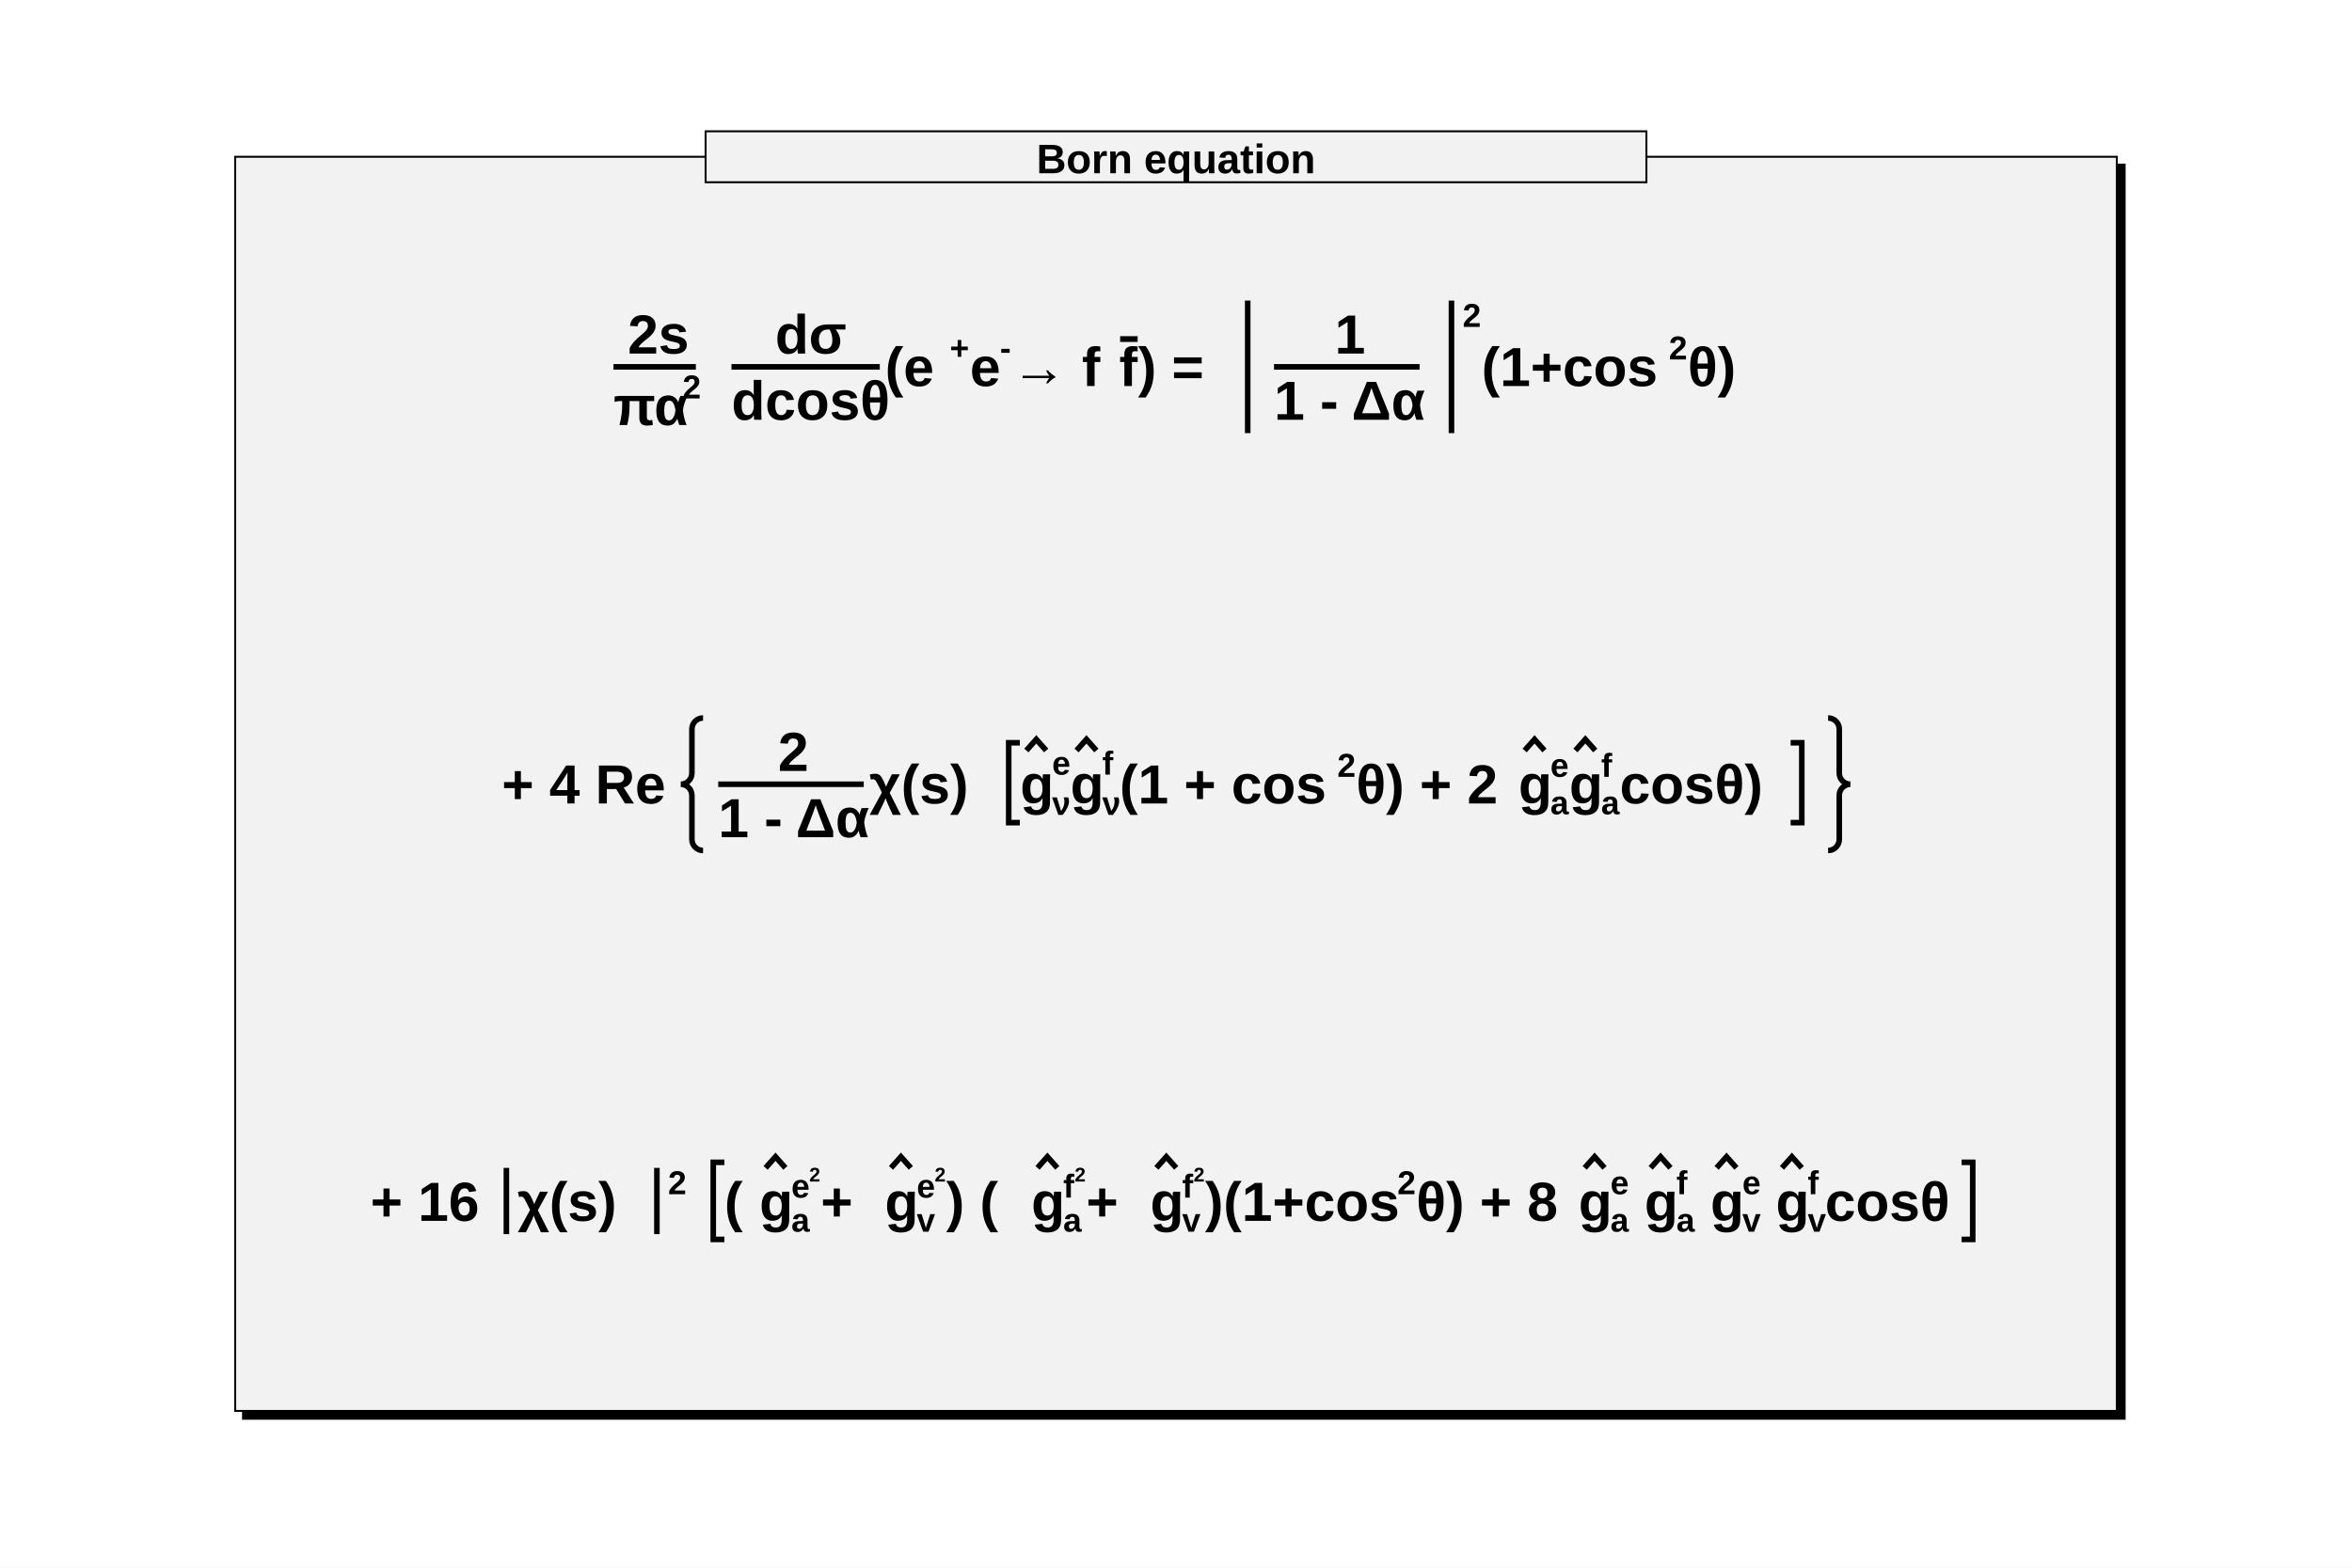
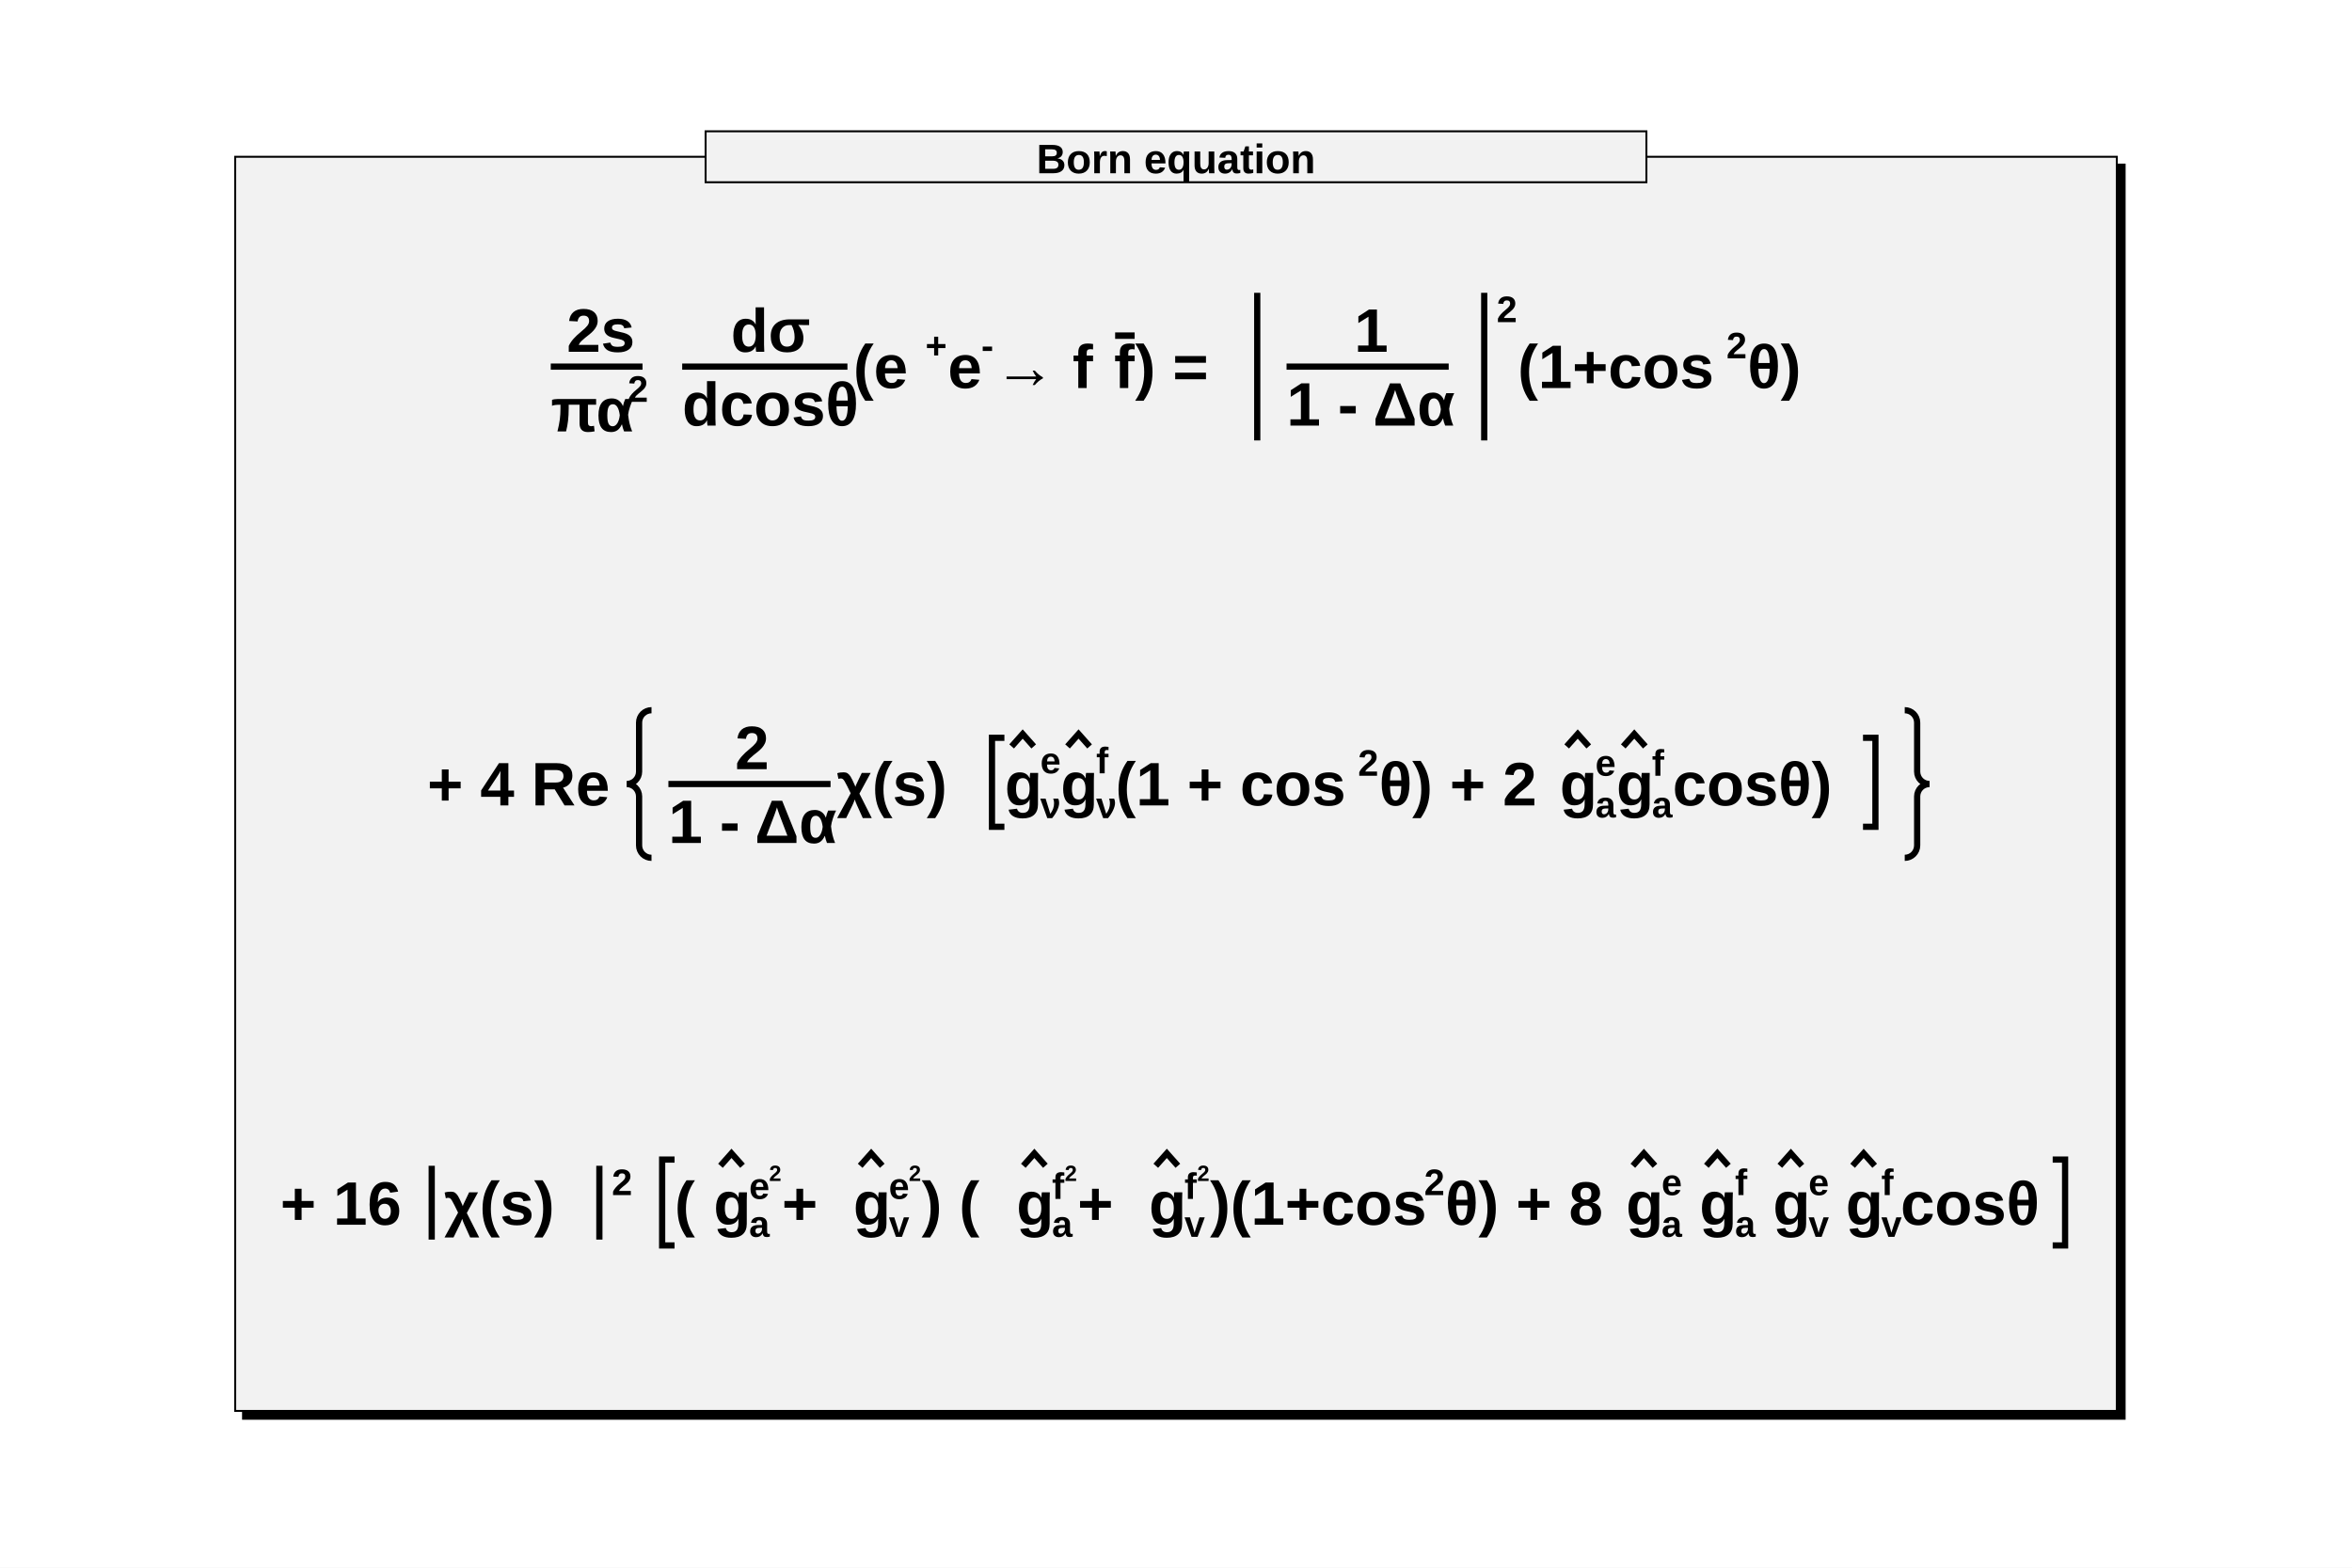
<svg xmlns="http://www.w3.org/2000/svg" viewBox="0 0 1200 800" preserveAspectRatio="none" width="1200" height="800">
  <path d="M0,0H1200V800H0Z" style="fill: white;" />
  <g>
-     <g transform="translate(120,80)" font-family="Arial" font-size="28" space="preserve" font-weight="bold">
+     <g transform="translate(120,80)" font-family="Arial" font-size="31" space="preserve" font-weight="bold">
      <path d="M4,4v640h960v-640z" style="fill: black; stroke: black; stroke-width: 1px;" />
      <path d="M0,0H960V640H0Z" style="fill: #f2f2f2; stroke: black; stroke-width: 1;" />
-       <g transform="translate(193,117) scale(0.158)">
+       <g transform="translate(161,118) scale(0.176)">
        <g>
          <text fill="black" font-size="178" transform="translate(46,-105)">
      2s
     </text>
          <path style="stroke: black; stroke-width: 18; fill: none;" d="M0,-62h266" />
          <g transform="translate(0,126)">
            <text fill="black" font-size="178">
       πα
      </text>
            <text fill="black" font-size="107" transform="translate(223,-86)">
       2
      </text>
          </g>
        </g>
        <text fill="black" font-size="178" x="284">
    </text>
        <g transform="translate(381)">
          <text fill="black" font-size="178" transform="translate(141,-105)">
      dσ
     </text>
          <path style="stroke: black; stroke-width: 18; fill: none;" d="M0,-62h479" />
          <text fill="black" font-size="178" transform="translate(0,109)">
      dcosθ
     </text>
        </g>
        <text fill="black" font-size="178" x="877">
     (e
    </text>
        <text fill="black" font-size="107" transform="translate(1086,-86)">
     +
    </text>
        <text fill="black" font-size="178" x="1151">
     e
    </text>
        <text fill="black" font-size="107" transform="translate(1248,-86)">
     -
    </text>
        <text fill="black" font-size="178" x="1285">
     → f
    </text>
        <g transform="translate(1633)">
          <text fill="black" font-size="178" text-decoration="overline">
      f
     </text>
        </g>
        <text fill="black" font-size="178" x="1694">
     ) =
    </text>
        <g transform="translate(2012)">
          <path style="stroke: black; stroke-width: 18; fill: none;" d="M36,-276v428" />
          <g transform="translate(72)">
            <text fill="black" font-size="178">
      </text>
            <g transform="translate(49)">
              <text fill="black" font-size="178" transform="translate(196,-105)">
        1
       </text>
              <path style="stroke: black; stroke-width: 18; fill: none;" d="M0,-62h470" />
              <text fill="black" font-size="178" transform="translate(0,109)">
        1 - Δα
       </text>
            </g>
            <text fill="black" font-size="178" x="537">
      </text>
          </g>
          <path style="stroke: black; stroke-width: 18; fill: none;" d="M694,-276v428" />
        </g>
        <text fill="black" font-size="107" transform="translate(2742,-191)">
     2
    </text>
        <text fill="black" font-size="178" x="2803">
     (1+cos
    </text>
        <text fill="black" font-size="107" transform="translate(3408,-86)">
     2
    </text>
        <text fill="black" font-size="178" x="3469">
     θ)
    </text>
      </g>
-       <g transform="translate(136,330) scale(0.158)">
+       <g transform="translate(98,331) scale(0.176)">
        <text fill="black" font-size="178">
     + 4 Re
    </text>
        <g transform="translate(578)">
          <path style="stroke: black; stroke-width: 18; fill: none;" d="M72,-276a36,36,0,0,0,-36,36v142a36,36,0,0,1,-36,36a36,36,0,0,1,36,36v142a36,36,0,0,0,36,36" />
          <g transform="translate(72)">
            <text fill="black" font-size="178">
      </text>
            <g transform="translate(49)">
              <text fill="black" font-size="178" transform="translate(193,-105)">
        2
       </text>
              <path style="stroke: black; stroke-width: 18; fill: none;" d="M0,-62h470" />
              <text fill="black" font-size="178" transform="translate(0,109)">
        1 - Δα
       </text>
            </g>
            <text fill="black" font-size="178" x="537">
       χ(s)
      </text>
            <g transform="translate(951)">
              <path style="stroke: black; stroke-width: 18; fill: none;" d="M72,-196h-36v258h36" />
              <g transform="translate(72)">
                <g>
                  <text fill="black" font-size="178" transform="translate(1)">
          g
         </text>
                  <path style="stroke: black; stroke-width: 18; fill: none;" d="M21,-171L53,-207L85,-171" />
                </g>
                <text fill="black" font-size="107" transform="translate(104,-93)">
         e
        </text>
                <text fill="black" font-size="107" transform="translate(104,37)">
         ν
        </text>
                <g transform="translate(162)">
                  <text fill="black" font-size="178" transform="translate(1)">
          g
         </text>
                  <path style="stroke: black; stroke-width: 18; fill: none;" d="M21,-171L53,-207L85,-171" />
                </g>
                <text fill="black" font-size="107" transform="translate(266,-93)">
         f
        </text>
                <text fill="black" font-size="107" transform="translate(266,37)">
         ν
        </text>
                <text fill="black" font-size="178" x="322">
         (1 + cos
        </text>
                <text fill="black" font-size="107" transform="translate(1025,-86)">
         2
        </text>
                <text fill="black" font-size="178" x="1086">
         θ) + 2
        </text>
                <g transform="translate(1609)">
                  <text fill="black" font-size="178" transform="translate(1)">
          g
         </text>
                  <path style="stroke: black; stroke-width: 18; fill: none;" d="M21,-171L53,-207L85,-171" />
                </g>
                <text fill="black" font-size="107" transform="translate(1713,-86)">
         e
        </text>
                <text fill="black" font-size="107" transform="translate(1713,35)">
         a
        </text>
                <g transform="translate(1773)">
                  <text fill="black" font-size="178" transform="translate(1)">
          g
         </text>
                  <path style="stroke: black; stroke-width: 18; fill: none;" d="M21,-171L53,-207L85,-171" />
                </g>
                <text fill="black" font-size="107" transform="translate(1877,-86)">
         f
        </text>
                <text fill="black" font-size="107" transform="translate(1877,35)">
         a
        </text>
                <text fill="black" font-size="178" x="1937">
         cosθ)
        </text>
              </g>
              <path style="stroke: black; stroke-width: 18; fill: none;" d="M2561,-196h36v258h-36" />
            </g>
            <text fill="black" font-size="178" x="3584">
      </text>
          </g>
          <path style="stroke: black; stroke-width: 18; fill: none;" d="M3705,-276a36,36,0,0,1,36,36v142a36,36,0,0,0,36,36a36,36,0,0,0,-36,36v142a36,36,0,0,1,-36,36" />
        </g>
      </g>
-       <g transform="translate(69,543) scale(0.158)">
+       <g transform="translate(23,545) scale(0.176)">
        <text fill="black" font-size="178">
     + 16
    </text>
        <g transform="translate(403)">
          <path style="stroke: black; stroke-width: 18; fill: none;" d="M36,-171v214" />
          <text fill="black" font-size="178" transform="translate(72)">
      χ(s)
     </text>
          <path style="stroke: black; stroke-width: 18; fill: none;" d="M522,-171v214" />
        </g>
        <text fill="black" font-size="107" transform="translate(961,-86)">
     2
    </text>
        <text fill="black" font-size="178" x="1022">
    </text>
        <g transform="translate(1071)">
          <path style="stroke: black; stroke-width: 18; fill: none;" d="M72,-189h-36v249h36" />
          <g transform="translate(72)">
            <text fill="black" font-size="178">
       (
      </text>
            <g transform="translate(112)">
              <text fill="black" font-size="178" transform="translate(1)">
        g
       </text>
              <path style="stroke: black; stroke-width: 18; fill: none;" d="M21,-171L53,-207L85,-171" />
            </g>
            <g transform="translate(216,-75)">
              <text fill="black" font-size="107">
        e
       </text>
              <text fill="black" font-size="64" transform="translate(58,-52)">
        2
       </text>
            </g>
            <text fill="black" font-size="107" transform="translate(216,35)">
       a
      </text>
            <text fill="black" font-size="178" x="311">
       +
      </text>
            <g transform="translate(517)">
              <text fill="black" font-size="178" transform="translate(1)">
        g
       </text>
              <path style="stroke: black; stroke-width: 18; fill: none;" d="M21,-171L53,-207L85,-171" />
            </g>
            <g transform="translate(621,-75)">
              <text fill="black" font-size="107">
        e
       </text>
              <text fill="black" font-size="64" transform="translate(58,-52)">
        2
       </text>
            </g>
            <text fill="black" font-size="107" transform="translate(621,35)">
       v
      </text>
            <text fill="black" font-size="178" x="716">
       ) (
      </text>
            <g transform="translate(990)">
              <text fill="black" font-size="178" transform="translate(1)">
        g
       </text>
              <path style="stroke: black; stroke-width: 18; fill: none;" d="M21,-171L53,-207L85,-171" />
            </g>
            <g transform="translate(1094,-75)">
              <text fill="black" font-size="107">
        f
       </text>
              <text fill="black" font-size="64" transform="translate(37,-52)">
        2
       </text>
            </g>
            <text fill="black" font-size="107" transform="translate(1094,35)">
       a
      </text>
            <text fill="black" font-size="178" x="1168">
       +
      </text>
            <g transform="translate(1374)">
              <text fill="black" font-size="178" transform="translate(1)">
        g
       </text>
              <path style="stroke: black; stroke-width: 18; fill: none;" d="M21,-171L53,-207L85,-171" />
            </g>
            <g transform="translate(1478,-75)">
              <text fill="black" font-size="107">
        f
       </text>
              <text fill="black" font-size="64" transform="translate(37,-52)">
        2
       </text>
            </g>
            <text fill="black" font-size="107" transform="translate(1478,35)">
       v
      </text>
            <text fill="black" font-size="178" x="1552">
       )(1+cos
      </text>
            <text fill="black" font-size="107" transform="translate(2173,-86)">
       2
      </text>
            <text fill="black" font-size="178" x="2234">
       θ) + 8
      </text>
            <g transform="translate(2757)">
              <text fill="black" font-size="178" transform="translate(1)">
        g
       </text>
              <path style="stroke: black; stroke-width: 18; fill: none;" d="M21,-171L53,-207L85,-171" />
            </g>
            <text fill="black" font-size="107" transform="translate(2861,-86)">
       e
      </text>
            <text fill="black" font-size="107" transform="translate(2861,35)">
       a
      </text>
            <text fill="black" font-size="178" x="2921">
      </text>
            <g transform="translate(2970)">
              <text fill="black" font-size="178" transform="translate(1)">
        g
       </text>
              <path style="stroke: black; stroke-width: 18; fill: none;" d="M21,-171L53,-207L85,-171" />
            </g>
            <text fill="black" font-size="107" transform="translate(3074,-86)">
       f
      </text>
            <text fill="black" font-size="107" transform="translate(3074,35)">
       a
      </text>
            <text fill="black" font-size="178" x="3134">
      </text>
            <g transform="translate(3183)">
              <text fill="black" font-size="178" transform="translate(1)">
        g
       </text>
              <path style="stroke: black; stroke-width: 18; fill: none;" d="M21,-171L53,-207L85,-171" />
            </g>
            <text fill="black" font-size="107" transform="translate(3287,-86)">
       e
      </text>
            <text fill="black" font-size="107" transform="translate(3287,35)">
       v
      </text>
            <text fill="black" font-size="178" x="3345">
      </text>
            <g transform="translate(3394)">
              <text fill="black" font-size="178" transform="translate(1)">
        g
       </text>
              <path style="stroke: black; stroke-width: 18; fill: none;" d="M21,-171L53,-207L85,-171" />
            </g>
            <text fill="black" font-size="107" transform="translate(3498,-86)">
       f
      </text>
            <text fill="black" font-size="107" transform="translate(3498,35)">
       v
      </text>
            <text fill="black" font-size="178" x="3554">
       cosθ
      </text>
          </g>
          <path style="stroke: black; stroke-width: 18; fill: none;" d="M4067,-189h36v249h-36" />
        </g>
      </g>
      <g font-family="Arial" font-size="21" space="preserve" font-weight="bold">
        <path d="M240,-13h480v26h-480z" style="fill: #f2f2f2; stroke: black; stroke-width: 1;" />
        <text fill="black" text-anchor="middle" dy=".4em" transform="translate(480)">
     Born equation
    </text>
      </g>
    </g>
  </g>
</svg>
